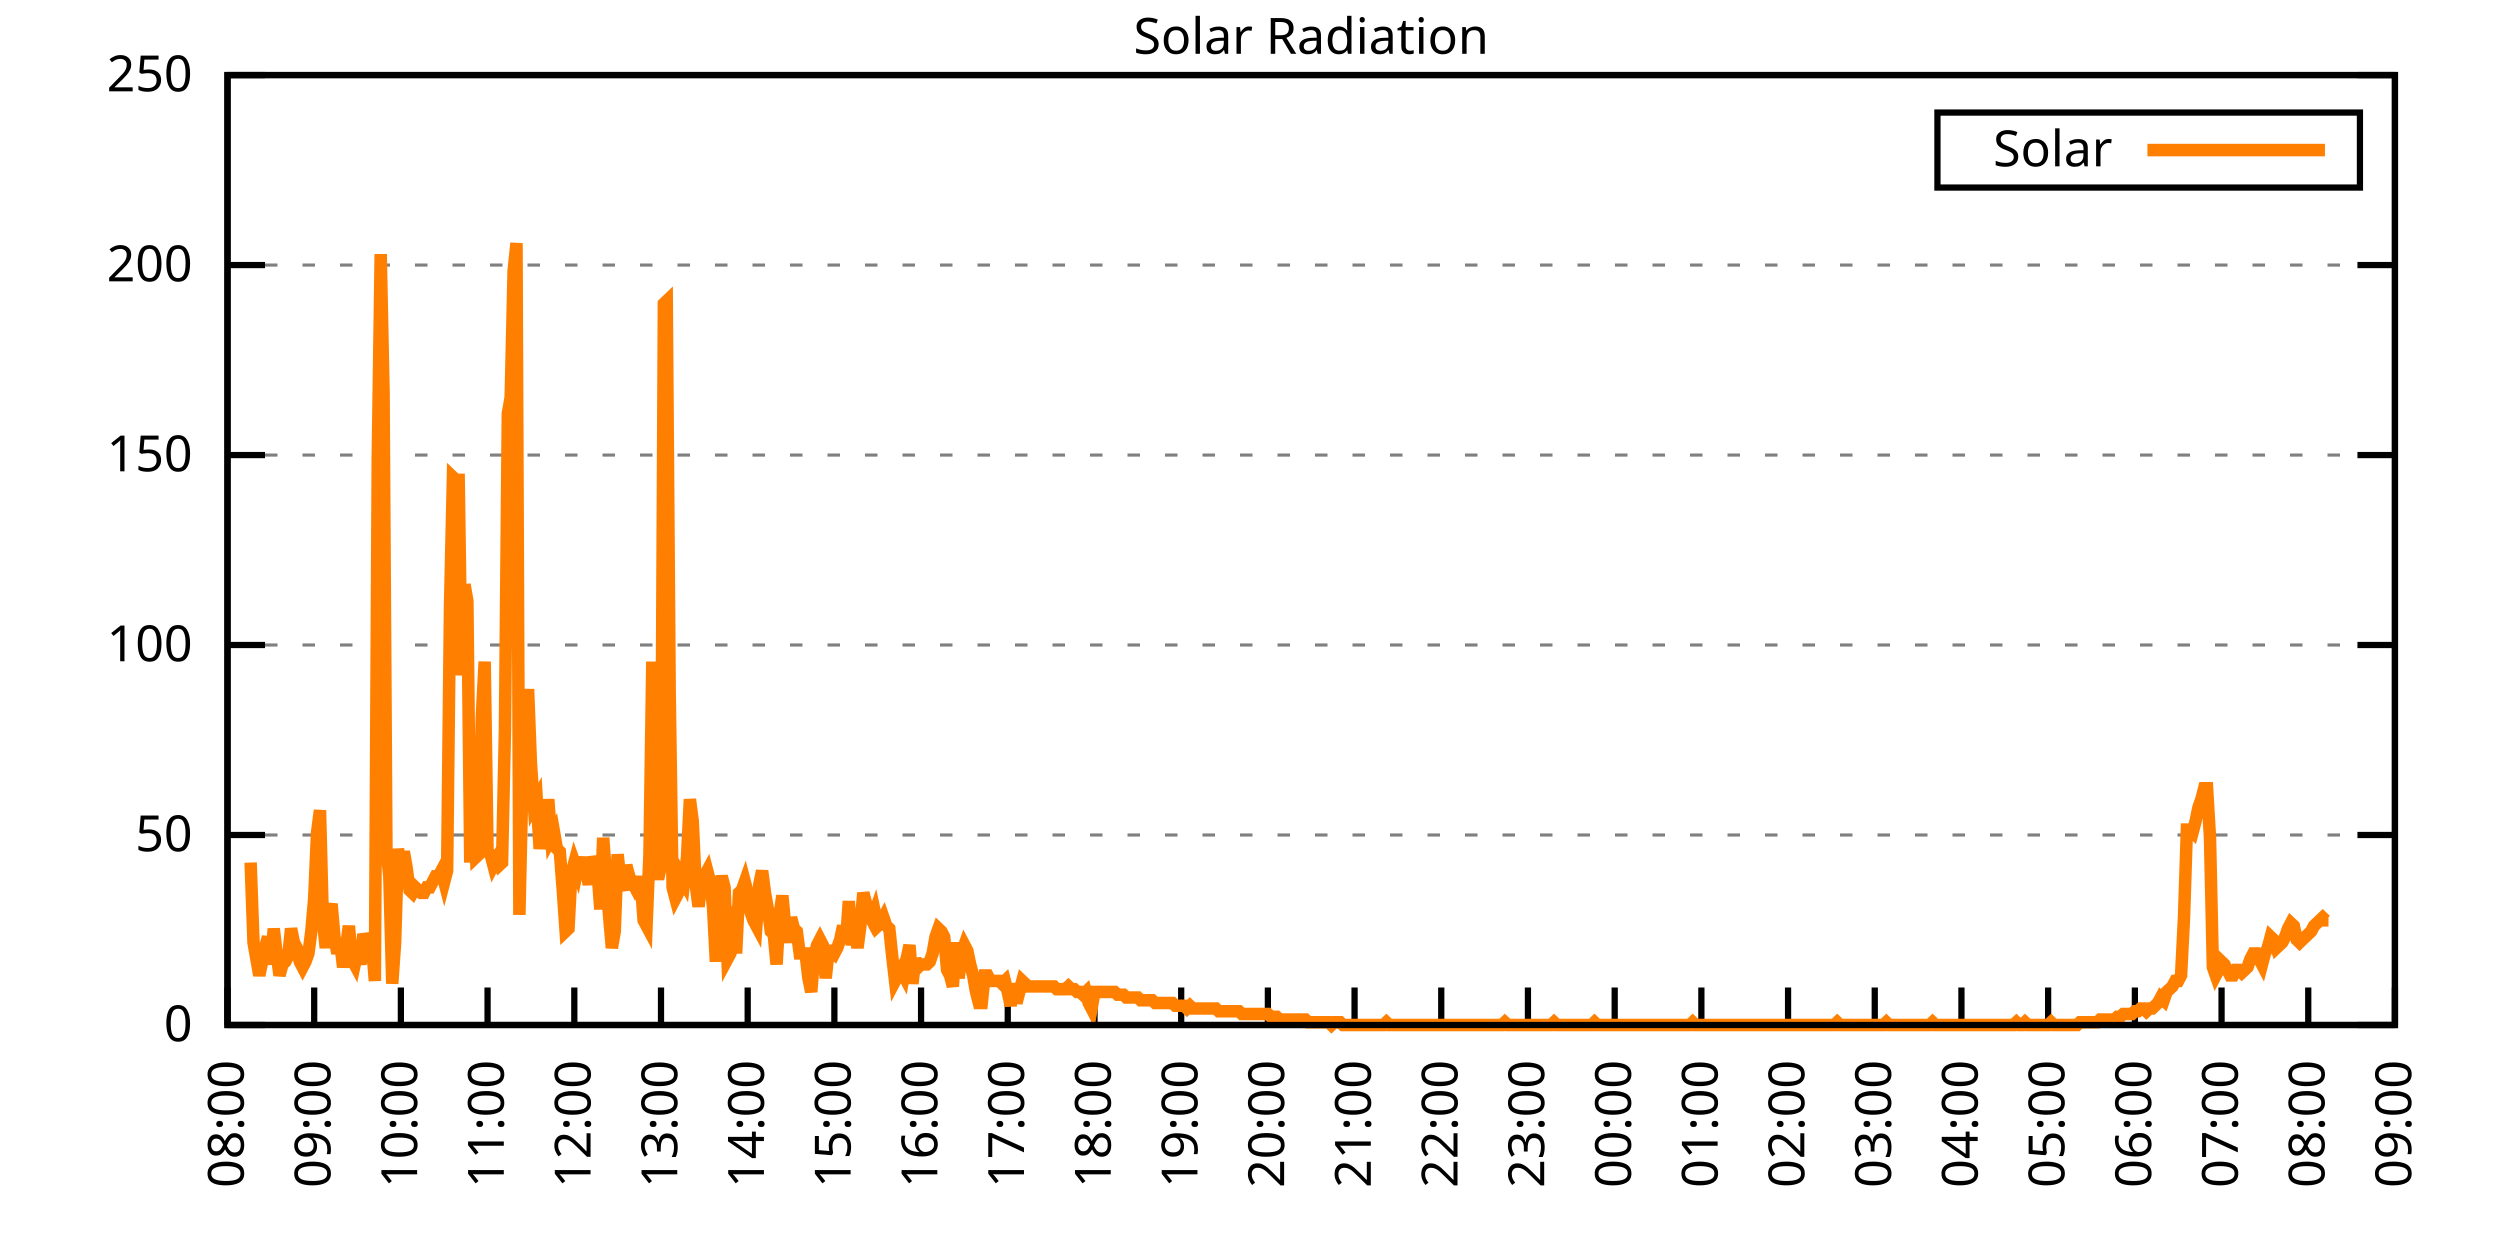
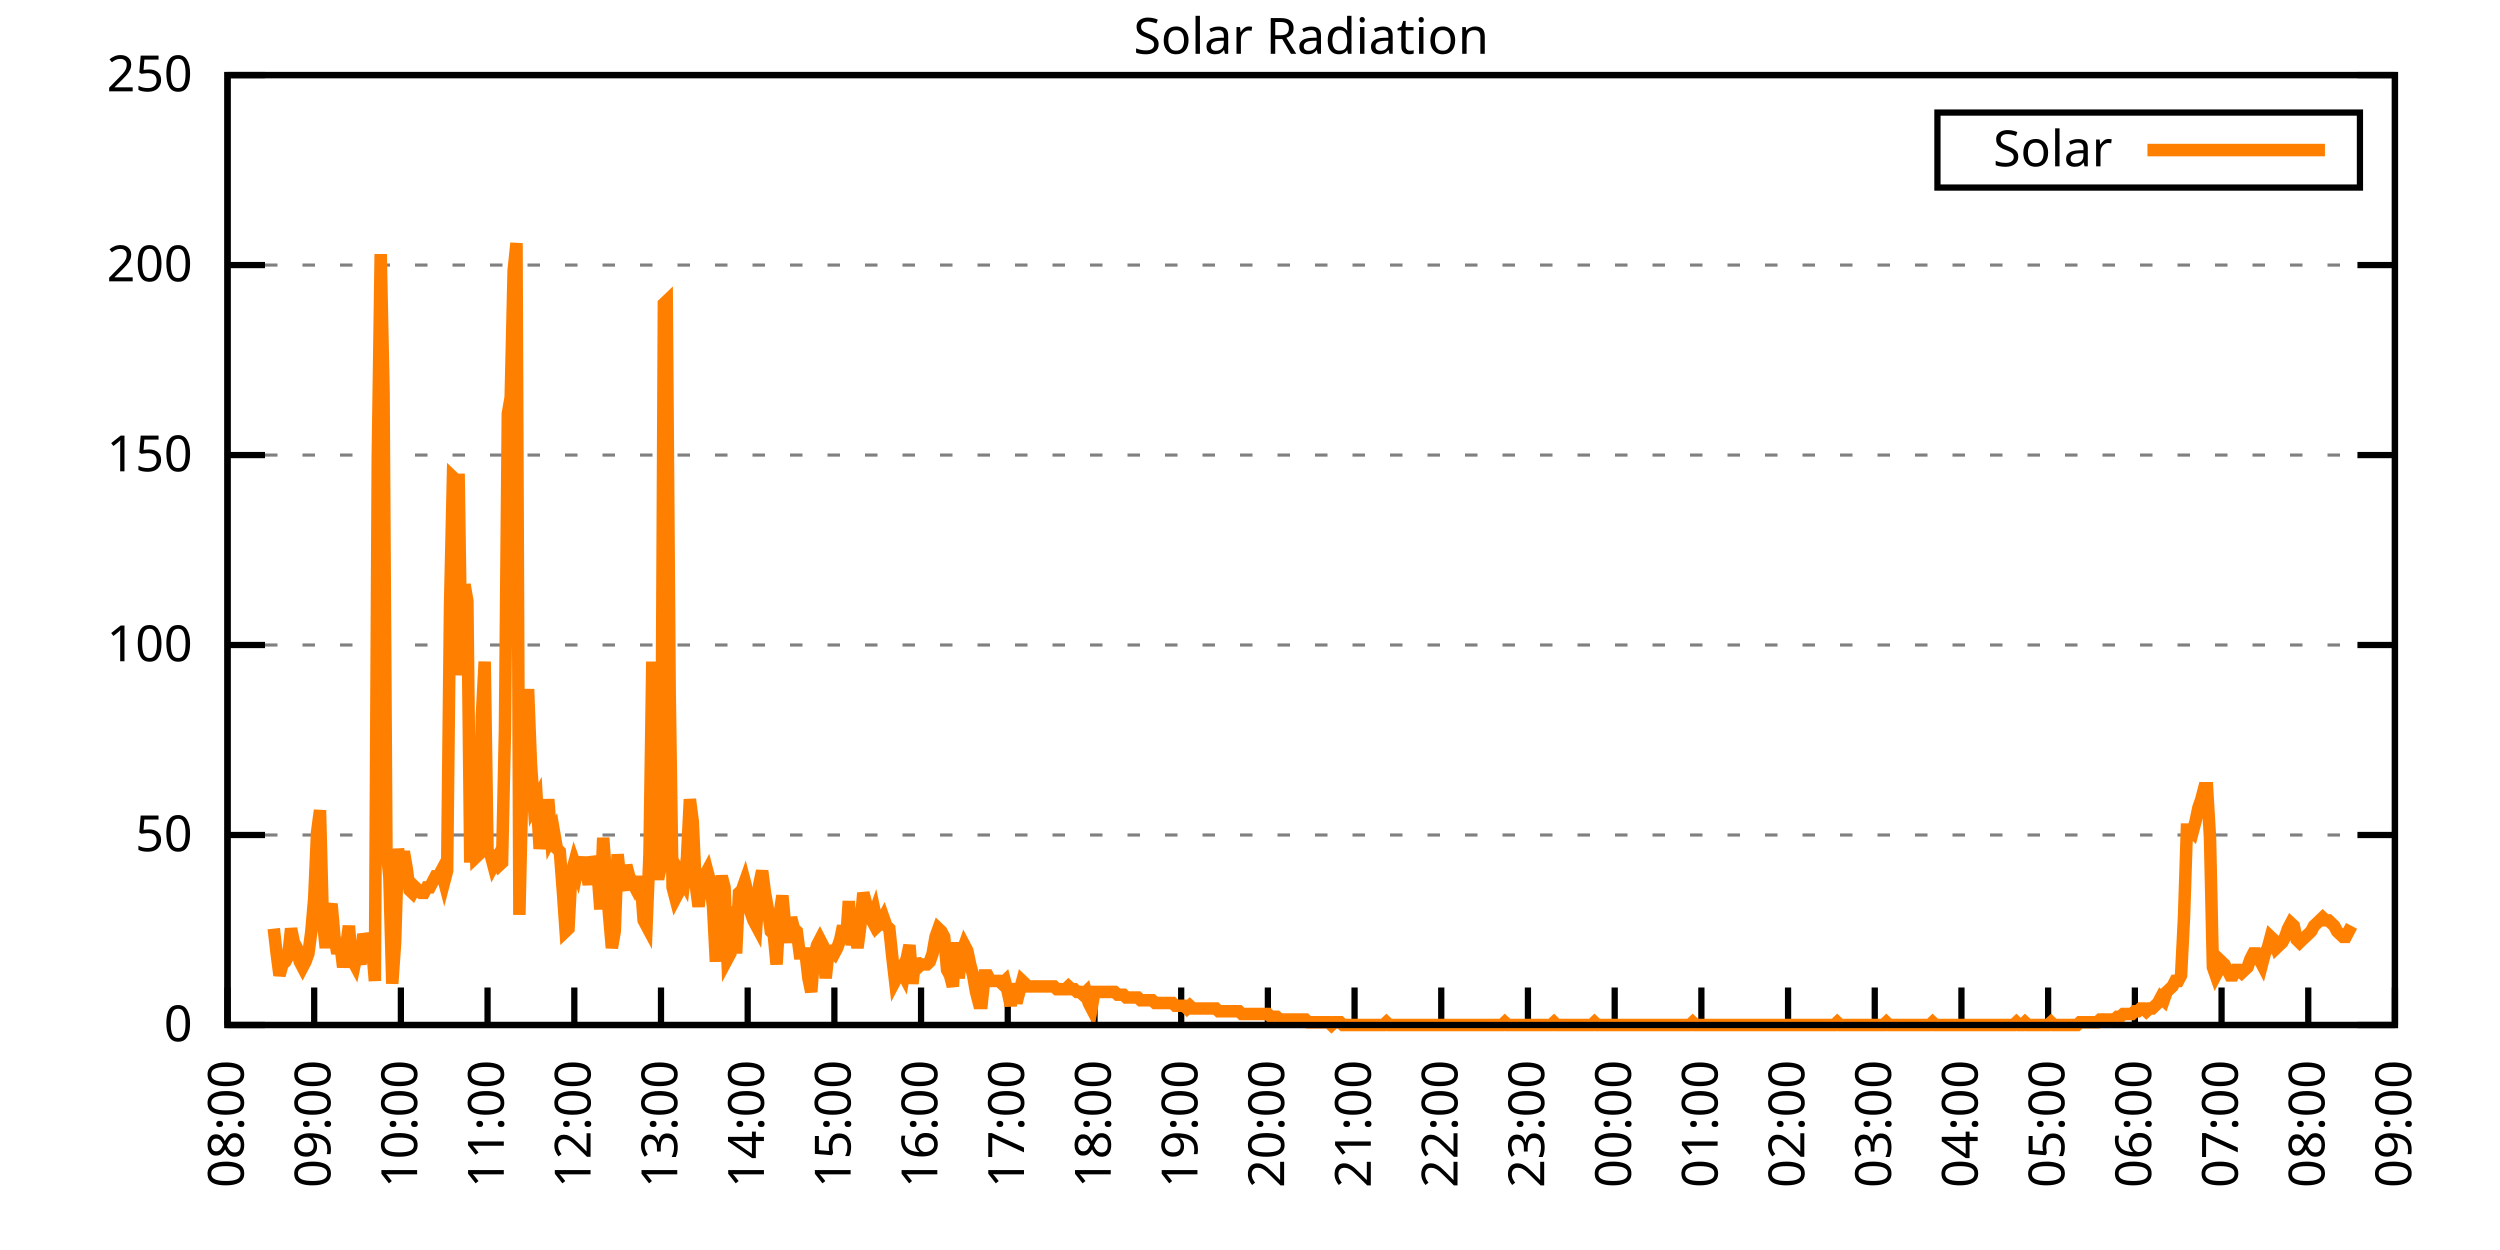
<svg xmlns="http://www.w3.org/2000/svg" xmlns:xlink="http://www.w3.org/1999/xlink" width="400" height="200" viewBox="0 0 400 200">
  <g id="gnuplot_canvas">
    <rect x="0" y="0" width="400" height="200" fill="none" />
    <defs>
      <circle id="gpDot" r="0.5" stroke-width="0.5" stroke="currentColor" />
      <path id="gpPt0" stroke-width="0.333" stroke="currentColor" d="M-1,0 h2 M0,-1 v2" />
      <path id="gpPt1" stroke-width="0.333" stroke="currentColor" d="M-1,-1 L1,1 M1,-1 L-1,1" />
      <path id="gpPt2" stroke-width="0.333" stroke="currentColor" d="M-1,0 L1,0 M0,-1 L0,1 M-1,-1 L1,1 M-1,1 L1,-1" />
      <rect id="gpPt3" stroke-width="0.333" stroke="currentColor" x="-1" y="-1" width="2" height="2" />
      <rect id="gpPt4" stroke-width="0.333" stroke="currentColor" fill="currentColor" x="-1" y="-1" width="2" height="2" />
      <circle id="gpPt5" stroke-width="0.333" stroke="currentColor" cx="0" cy="0" r="1" />
      <use xlink:href="#gpPt5" id="gpPt6" fill="currentColor" stroke="none" />
      <path id="gpPt7" stroke-width="0.333" stroke="currentColor" d="M0,-1.33 L-1.33,0.67 L1.33,0.67 z" />
      <use xlink:href="#gpPt7" id="gpPt8" fill="currentColor" stroke="none" />
      <use xlink:href="#gpPt7" id="gpPt9" stroke="currentColor" transform="rotate(180)" />
      <use xlink:href="#gpPt9" id="gpPt10" fill="currentColor" stroke="none" />
      <use xlink:href="#gpPt3" id="gpPt11" stroke="currentColor" transform="rotate(45)" />
      <use xlink:href="#gpPt11" id="gpPt12" fill="currentColor" stroke="none" />
      <path id="gpPt13" stroke-width="0.333" stroke="currentColor" d="M0,1.330 L1.265,0.411 L0.782,-1.067 L-0.782,-1.076 L-1.265,0.411 z" />
      <use xlink:href="#gpPt13" id="gpPt14" fill="currentColor" stroke="none" />
      <filter id="textbox" filterUnits="objectBoundingBox" x="0" y="0" height="1" width="1">
        <feFlood flood-color="white" flood-opacity="1" result="bgnd" />
        <feComposite in="SourceGraphic" in2="bgnd" operator="atop" />
      </filter>
      <filter id="greybox" filterUnits="objectBoundingBox" x="0" y="0" height="1" width="1">
        <feFlood flood-color="lightgrey" flood-opacity="1" result="grey" />
        <feComposite in="SourceGraphic" in2="grey" operator="atop" />
      </filter>
    </defs>
    <g fill="none" color="white" stroke="currentColor" stroke-width="1.00" stroke-linecap="butt" stroke-linejoin="miter">
</g>
    <g fill="none" color="black" stroke="currentColor" stroke-width="1.00" stroke-linecap="butt" stroke-linejoin="miter">
      <g stroke="none" shape-rendering="crispEdges">
        <polygon fill="rgb(255, 255, 255)" points="36.40,164.00 383.18,164.00 383.18,12.02 36.40,12.02 " />
      </g>
    </g>
    <g fill="none" color="black" stroke="currentColor" stroke-width="1.00" stroke-linecap="butt" stroke-linejoin="miter">
</g>
    <g fill="none" color="black" stroke="black" stroke-width="0.50" stroke-linecap="butt" stroke-linejoin="miter">
</g>
    <g fill="none" color="gray" stroke="currentColor" stroke-width="0.50" stroke-linecap="butt" stroke-linejoin="miter">
      <path stroke="gray" stroke-dasharray="2,4" class="gridline" d="M36.40,164.00 L383.19,164.00  " />
    </g>
    <g fill="none" color="gray" stroke="gray" stroke-width="1.00" stroke-linecap="butt" stroke-linejoin="miter">
</g>
    <g fill="none" color="black" stroke="currentColor" stroke-width="1.00" stroke-linecap="butt" stroke-linejoin="miter">
      <path stroke="black" d="M36.40,164.00 L42.40,164.00 M383.19,164.00 L377.19,164.00  " />
      <g transform="translate(30.80,166.60)" stroke="none" fill="black" font-family="Sans" font-size="8.00" text-anchor="end">
        <text>
          <tspan font-family="Sans"> 0</tspan>
        </text>
      </g>
    </g>
    <g fill="none" color="black" stroke="currentColor" stroke-width="1.00" stroke-linecap="butt" stroke-linejoin="miter">
</g>
    <g fill="none" color="black" stroke="black" stroke-width="0.50" stroke-linecap="butt" stroke-linejoin="miter">
</g>
    <g fill="none" color="gray" stroke="currentColor" stroke-width="0.50" stroke-linecap="butt" stroke-linejoin="miter">
      <path stroke="gray" stroke-dasharray="2,4" class="gridline" d="M36.40,133.60 L383.19,133.60  " />
    </g>
    <g fill="none" color="gray" stroke="gray" stroke-width="1.00" stroke-linecap="butt" stroke-linejoin="miter">
</g>
    <g fill="none" color="black" stroke="currentColor" stroke-width="1.00" stroke-linecap="butt" stroke-linejoin="miter">
      <path stroke="black" d="M36.40,133.60 L42.40,133.60 M383.19,133.60 L377.19,133.60  " />
      <g transform="translate(30.80,136.20)" stroke="none" fill="black" font-family="Sans" font-size="8.00" text-anchor="end">
        <text>
          <tspan font-family="Sans"> 50</tspan>
        </text>
      </g>
    </g>
    <g fill="none" color="black" stroke="currentColor" stroke-width="1.00" stroke-linecap="butt" stroke-linejoin="miter">
</g>
    <g fill="none" color="black" stroke="black" stroke-width="0.50" stroke-linecap="butt" stroke-linejoin="miter">
</g>
    <g fill="none" color="gray" stroke="currentColor" stroke-width="0.50" stroke-linecap="butt" stroke-linejoin="miter">
      <path stroke="gray" stroke-dasharray="2,4" class="gridline" d="M36.40,103.20 L383.19,103.20  " />
    </g>
    <g fill="none" color="gray" stroke="gray" stroke-width="1.00" stroke-linecap="butt" stroke-linejoin="miter">
</g>
    <g fill="none" color="black" stroke="currentColor" stroke-width="1.00" stroke-linecap="butt" stroke-linejoin="miter">
      <path stroke="black" d="M36.40,103.20 L42.40,103.20 M383.19,103.20 L377.19,103.20  " />
      <g transform="translate(30.80,105.80)" stroke="none" fill="black" font-family="Sans" font-size="8.00" text-anchor="end">
        <text>
          <tspan font-family="Sans"> 100</tspan>
        </text>
      </g>
    </g>
    <g fill="none" color="black" stroke="currentColor" stroke-width="1.00" stroke-linecap="butt" stroke-linejoin="miter">
</g>
    <g fill="none" color="black" stroke="black" stroke-width="0.50" stroke-linecap="butt" stroke-linejoin="miter">
</g>
    <g fill="none" color="gray" stroke="currentColor" stroke-width="0.50" stroke-linecap="butt" stroke-linejoin="miter">
      <path stroke="gray" stroke-dasharray="2,4" class="gridline" d="M36.40,72.81 L383.19,72.81  " />
    </g>
    <g fill="none" color="gray" stroke="gray" stroke-width="1.00" stroke-linecap="butt" stroke-linejoin="miter">
</g>
    <g fill="none" color="black" stroke="currentColor" stroke-width="1.00" stroke-linecap="butt" stroke-linejoin="miter">
      <path stroke="black" d="M36.40,72.81 L42.40,72.81 M383.19,72.81 L377.19,72.81  " />
      <g transform="translate(30.80,75.41)" stroke="none" fill="black" font-family="Sans" font-size="8.00" text-anchor="end">
        <text>
          <tspan font-family="Sans"> 150</tspan>
        </text>
      </g>
    </g>
    <g fill="none" color="black" stroke="currentColor" stroke-width="1.00" stroke-linecap="butt" stroke-linejoin="miter">
</g>
    <g fill="none" color="black" stroke="black" stroke-width="0.50" stroke-linecap="butt" stroke-linejoin="miter">
</g>
    <g fill="none" color="gray" stroke="currentColor" stroke-width="0.50" stroke-linecap="butt" stroke-linejoin="miter">
      <path stroke="gray" stroke-dasharray="2,4" class="gridline" d="M36.40,42.41 L383.19,42.41  " />
    </g>
    <g fill="none" color="gray" stroke="gray" stroke-width="1.00" stroke-linecap="butt" stroke-linejoin="miter">
</g>
    <g fill="none" color="black" stroke="currentColor" stroke-width="1.00" stroke-linecap="butt" stroke-linejoin="miter">
      <path stroke="black" d="M36.40,42.41 L42.40,42.41 M383.19,42.41 L377.19,42.41  " />
      <g transform="translate(30.80,45.01)" stroke="none" fill="black" font-family="Sans" font-size="8.00" text-anchor="end">
        <text>
          <tspan font-family="Sans"> 200</tspan>
        </text>
      </g>
    </g>
    <g fill="none" color="black" stroke="currentColor" stroke-width="1.00" stroke-linecap="butt" stroke-linejoin="miter">
</g>
    <g fill="none" color="black" stroke="black" stroke-width="0.50" stroke-linecap="butt" stroke-linejoin="miter">
</g>
    <g fill="none" color="gray" stroke="currentColor" stroke-width="0.50" stroke-linecap="butt" stroke-linejoin="miter">
      <path stroke="gray" stroke-dasharray="2,4" class="gridline" d="M36.40,12.01 L383.19,12.01  " />
    </g>
    <g fill="none" color="gray" stroke="gray" stroke-width="1.00" stroke-linecap="butt" stroke-linejoin="miter">
</g>
    <g fill="none" color="black" stroke="currentColor" stroke-width="1.00" stroke-linecap="butt" stroke-linejoin="miter">
      <path stroke="black" d="M36.40,12.01 L42.40,12.01 M383.19,12.01 L377.19,12.01  " />
      <g transform="translate(30.80,14.61)" stroke="none" fill="black" font-family="Sans" font-size="8.00" text-anchor="end">
        <text>
          <tspan font-family="Sans"> 250</tspan>
        </text>
      </g>
    </g>
    <g fill="none" color="black" stroke="currentColor" stroke-width="1.00" stroke-linecap="butt" stroke-linejoin="miter">
      <path stroke="black" d="M36.40,164.00 L36.40,158.00  " />
      <g transform="translate(39.00,169.60) rotate(270.00)" stroke="none" fill="black" font-family="Sans" font-size="8.00" text-anchor="end">
        <text>
          <tspan font-family="Sans">08:00</tspan>
        </text>
      </g>
    </g>
    <g fill="none" color="black" stroke="currentColor" stroke-width="1.00" stroke-linecap="butt" stroke-linejoin="miter">
      <path stroke="black" d="M50.27,164.00 L50.27,158.00  " />
      <g transform="translate(52.87,169.60) rotate(270.00)" stroke="none" fill="black" font-family="Sans" font-size="8.00" text-anchor="end">
        <text>
          <tspan font-family="Sans">09:00</tspan>
        </text>
      </g>
    </g>
    <g fill="none" color="black" stroke="currentColor" stroke-width="1.00" stroke-linecap="butt" stroke-linejoin="miter">
      <path stroke="black" d="M64.14,164.00 L64.14,158.00  " />
      <g transform="translate(66.74,169.60) rotate(270.00)" stroke="none" fill="black" font-family="Sans" font-size="8.00" text-anchor="end">
        <text>
          <tspan font-family="Sans">10:00</tspan>
        </text>
      </g>
    </g>
    <g fill="none" color="black" stroke="currentColor" stroke-width="1.00" stroke-linecap="butt" stroke-linejoin="miter">
      <path stroke="black" d="M78.01,164.00 L78.01,158.00  " />
      <g transform="translate(80.61,169.60) rotate(270.00)" stroke="none" fill="black" font-family="Sans" font-size="8.00" text-anchor="end">
        <text>
          <tspan font-family="Sans">11:00</tspan>
        </text>
      </g>
    </g>
    <g fill="none" color="black" stroke="currentColor" stroke-width="1.00" stroke-linecap="butt" stroke-linejoin="miter">
      <path stroke="black" d="M91.89,164.00 L91.89,158.00  " />
      <g transform="translate(94.49,169.60) rotate(270.00)" stroke="none" fill="black" font-family="Sans" font-size="8.00" text-anchor="end">
        <text>
          <tspan font-family="Sans">12:00</tspan>
        </text>
      </g>
    </g>
    <g fill="none" color="black" stroke="currentColor" stroke-width="1.00" stroke-linecap="butt" stroke-linejoin="miter">
      <path stroke="black" d="M105.76,164.00 L105.76,158.00  " />
      <g transform="translate(108.36,169.60) rotate(270.00)" stroke="none" fill="black" font-family="Sans" font-size="8.00" text-anchor="end">
        <text>
          <tspan font-family="Sans">13:00</tspan>
        </text>
      </g>
    </g>
    <g fill="none" color="black" stroke="currentColor" stroke-width="1.00" stroke-linecap="butt" stroke-linejoin="miter">
      <path stroke="black" d="M119.63,164.00 L119.63,158.00  " />
      <g transform="translate(122.23,169.60) rotate(270.00)" stroke="none" fill="black" font-family="Sans" font-size="8.00" text-anchor="end">
        <text>
          <tspan font-family="Sans">14:00</tspan>
        </text>
      </g>
    </g>
    <g fill="none" color="black" stroke="currentColor" stroke-width="1.00" stroke-linecap="butt" stroke-linejoin="miter">
      <path stroke="black" d="M133.50,164.00 L133.50,158.00  " />
      <g transform="translate(136.10,169.60) rotate(270.00)" stroke="none" fill="black" font-family="Sans" font-size="8.00" text-anchor="end">
        <text>
          <tspan font-family="Sans">15:00</tspan>
        </text>
      </g>
    </g>
    <g fill="none" color="black" stroke="currentColor" stroke-width="1.00" stroke-linecap="butt" stroke-linejoin="miter">
      <path stroke="black" d="M147.37,164.00 L147.37,158.00  " />
      <g transform="translate(149.97,169.60) rotate(270.00)" stroke="none" fill="black" font-family="Sans" font-size="8.00" text-anchor="end">
        <text>
          <tspan font-family="Sans">16:00</tspan>
        </text>
      </g>
    </g>
    <g fill="none" color="black" stroke="currentColor" stroke-width="1.00" stroke-linecap="butt" stroke-linejoin="miter">
      <path stroke="black" d="M161.24,164.00 L161.24,158.00  " />
      <g transform="translate(163.84,169.60) rotate(270.00)" stroke="none" fill="black" font-family="Sans" font-size="8.00" text-anchor="end">
        <text>
          <tspan font-family="Sans">17:00</tspan>
        </text>
      </g>
    </g>
    <g fill="none" color="black" stroke="currentColor" stroke-width="1.00" stroke-linecap="butt" stroke-linejoin="miter">
      <path stroke="black" d="M175.12,164.00 L175.12,158.00  " />
      <g transform="translate(177.72,169.60) rotate(270.00)" stroke="none" fill="black" font-family="Sans" font-size="8.00" text-anchor="end">
        <text>
          <tspan font-family="Sans">18:00</tspan>
        </text>
      </g>
    </g>
    <g fill="none" color="black" stroke="currentColor" stroke-width="1.00" stroke-linecap="butt" stroke-linejoin="miter">
      <path stroke="black" d="M188.99,164.00 L188.99,158.00  " />
      <g transform="translate(191.59,169.60) rotate(270.00)" stroke="none" fill="black" font-family="Sans" font-size="8.00" text-anchor="end">
        <text>
          <tspan font-family="Sans">19:00</tspan>
        </text>
      </g>
    </g>
    <g fill="none" color="black" stroke="currentColor" stroke-width="1.00" stroke-linecap="butt" stroke-linejoin="miter">
      <path stroke="black" d="M202.86,164.00 L202.86,158.00  " />
      <g transform="translate(205.46,169.60) rotate(270.00)" stroke="none" fill="black" font-family="Sans" font-size="8.00" text-anchor="end">
        <text>
          <tspan font-family="Sans">20:00</tspan>
        </text>
      </g>
    </g>
    <g fill="none" color="black" stroke="currentColor" stroke-width="1.00" stroke-linecap="butt" stroke-linejoin="miter">
      <path stroke="black" d="M216.73,164.00 L216.73,158.00  " />
      <g transform="translate(219.33,169.60) rotate(270.00)" stroke="none" fill="black" font-family="Sans" font-size="8.00" text-anchor="end">
        <text>
          <tspan font-family="Sans">21:00</tspan>
        </text>
      </g>
    </g>
    <g fill="none" color="black" stroke="currentColor" stroke-width="1.00" stroke-linecap="butt" stroke-linejoin="miter">
      <path stroke="black" d="M230.60,164.00 L230.60,158.00  " />
      <g transform="translate(233.20,169.60) rotate(270.00)" stroke="none" fill="black" font-family="Sans" font-size="8.00" text-anchor="end">
        <text>
          <tspan font-family="Sans">22:00</tspan>
        </text>
      </g>
    </g>
    <g fill="none" color="black" stroke="currentColor" stroke-width="1.00" stroke-linecap="butt" stroke-linejoin="miter">
      <path stroke="black" d="M244.47,164.00 L244.47,158.00  " />
      <g transform="translate(247.07,169.60) rotate(270.00)" stroke="none" fill="black" font-family="Sans" font-size="8.00" text-anchor="end">
        <text>
          <tspan font-family="Sans">23:00</tspan>
        </text>
      </g>
    </g>
    <g fill="none" color="black" stroke="currentColor" stroke-width="1.00" stroke-linecap="butt" stroke-linejoin="miter">
      <path stroke="black" d="M258.35,164.00 L258.35,158.00  " />
      <g transform="translate(260.95,169.60) rotate(270.00)" stroke="none" fill="black" font-family="Sans" font-size="8.00" text-anchor="end">
        <text>
          <tspan font-family="Sans">00:00</tspan>
        </text>
      </g>
    </g>
    <g fill="none" color="black" stroke="currentColor" stroke-width="1.00" stroke-linecap="butt" stroke-linejoin="miter">
      <path stroke="black" d="M272.22,164.00 L272.22,158.00  " />
      <g transform="translate(274.82,169.60) rotate(270.00)" stroke="none" fill="black" font-family="Sans" font-size="8.00" text-anchor="end">
        <text>
          <tspan font-family="Sans">01:00</tspan>
        </text>
      </g>
    </g>
    <g fill="none" color="black" stroke="currentColor" stroke-width="1.00" stroke-linecap="butt" stroke-linejoin="miter">
      <path stroke="black" d="M286.09,164.00 L286.09,158.00  " />
      <g transform="translate(288.69,169.60) rotate(270.00)" stroke="none" fill="black" font-family="Sans" font-size="8.00" text-anchor="end">
        <text>
          <tspan font-family="Sans">02:00</tspan>
        </text>
      </g>
    </g>
    <g fill="none" color="black" stroke="currentColor" stroke-width="1.00" stroke-linecap="butt" stroke-linejoin="miter">
      <path stroke="black" d="M299.96,164.00 L299.96,158.00  " />
      <g transform="translate(302.56,169.60) rotate(270.00)" stroke="none" fill="black" font-family="Sans" font-size="8.00" text-anchor="end">
        <text>
          <tspan font-family="Sans">03:00</tspan>
        </text>
      </g>
    </g>
    <g fill="none" color="black" stroke="currentColor" stroke-width="1.00" stroke-linecap="butt" stroke-linejoin="miter">
      <path stroke="black" d="M313.83,164.00 L313.83,158.00  " />
      <g transform="translate(316.43,169.60) rotate(270.00)" stroke="none" fill="black" font-family="Sans" font-size="8.00" text-anchor="end">
        <text>
          <tspan font-family="Sans">04:00</tspan>
        </text>
      </g>
    </g>
    <g fill="none" color="black" stroke="currentColor" stroke-width="1.00" stroke-linecap="butt" stroke-linejoin="miter">
      <path stroke="black" d="M327.70,164.00 L327.70,158.00  " />
      <g transform="translate(330.30,169.60) rotate(270.00)" stroke="none" fill="black" font-family="Sans" font-size="8.00" text-anchor="end">
        <text>
          <tspan font-family="Sans">05:00</tspan>
        </text>
      </g>
    </g>
    <g fill="none" color="black" stroke="currentColor" stroke-width="1.00" stroke-linecap="butt" stroke-linejoin="miter">
      <path stroke="black" d="M341.58,164.00 L341.58,158.00  " />
      <g transform="translate(344.18,169.60) rotate(270.00)" stroke="none" fill="black" font-family="Sans" font-size="8.00" text-anchor="end">
        <text>
          <tspan font-family="Sans">06:00</tspan>
        </text>
      </g>
    </g>
    <g fill="none" color="black" stroke="currentColor" stroke-width="1.00" stroke-linecap="butt" stroke-linejoin="miter">
      <path stroke="black" d="M355.45,164.00 L355.45,158.00  " />
      <g transform="translate(358.05,169.60) rotate(270.00)" stroke="none" fill="black" font-family="Sans" font-size="8.00" text-anchor="end">
        <text>
          <tspan font-family="Sans">07:00</tspan>
        </text>
      </g>
    </g>
    <g fill="none" color="black" stroke="currentColor" stroke-width="1.00" stroke-linecap="butt" stroke-linejoin="miter">
      <path stroke="black" d="M369.32,164.00 L369.32,158.00  " />
      <g transform="translate(371.92,169.60) rotate(270.00)" stroke="none" fill="black" font-family="Sans" font-size="8.00" text-anchor="end">
        <text>
          <tspan font-family="Sans">08:00</tspan>
        </text>
      </g>
    </g>
    <g fill="none" color="black" stroke="currentColor" stroke-width="1.00" stroke-linecap="butt" stroke-linejoin="miter">
      <path stroke="black" d="M383.19,164.00 L383.19,158.00  " />
      <g transform="translate(385.79,169.60) rotate(270.00)" stroke="none" fill="black" font-family="Sans" font-size="8.00" text-anchor="end">
        <text>
          <tspan font-family="Sans">09:00</tspan>
        </text>
      </g>
    </g>
    <g fill="none" color="black" stroke="currentColor" stroke-width="1.00" stroke-linecap="butt" stroke-linejoin="miter">
</g>
    <g fill="none" color="black" stroke="currentColor" stroke-width="1.00" stroke-linecap="butt" stroke-linejoin="miter">
      <path stroke="black" d="M36.40,12.01 L36.40,164.00 L383.19,164.00 L383.19,12.01 L36.40,12.01 Z  " />
    </g>
    <g fill="none" color="black" stroke="currentColor" stroke-width="1.00" stroke-linecap="butt" stroke-linejoin="miter">
</g>
    <g fill="none" color="black" stroke="currentColor" stroke-width="1.00" stroke-linecap="butt" stroke-linejoin="miter">
      <path stroke="black" d="M309.99,30.01 L309.99,18.01 L377.59,18.01 L377.59,30.01 L309.99,30.01 Z  " />
    </g>
    <g id="Solar_Radiation_plot_1">
      <g fill="none" color="white" stroke="black" stroke-width="2.00" stroke-linecap="butt" stroke-linejoin="miter">
</g>
      <g fill="none" color="black" stroke="currentColor" stroke-width="2.00" stroke-linecap="butt" stroke-linejoin="miter">
        <g transform="translate(337.99,26.61)" stroke="none" fill="black" font-family="Sans" font-size="8.00" text-anchor="end">
          <text>
            <tspan font-family="Sans">Solar</tspan>
          </text>
        </g>
      </g>
      <g fill="none" color="black" stroke="currentColor" stroke-width="2.00" stroke-linecap="butt" stroke-linejoin="miter">
-         <path stroke="rgb(255, 127,   0)" d="M343.59,24.01 L371.99,24.01 M40.10,138.01 L40.56,150.79 L41.02,153.43 L41.49,156.07 L41.95,153.87 L42.41,151.67   L42.87,149.90 L43.34,154.31 L43.80,148.58 L44.26,152.55 L44.72,156.07 L45.19,154.31 L45.65,153.87 L46.11,152.99   L46.57,148.58 L47.03,150.79 L47.50,151.67 L47.96,153.87 L48.42,154.75 L48.88,153.87 L49.35,152.55 L49.81,149.02   L50.27,143.74 L50.73,133.17 L51.20,129.64 L51.66,147.26 L52.12,151.67 L52.58,146.38 L53.05,144.62 L53.51,149.90   L53.97,152.55 L54.43,150.79 L54.90,154.75 L55.36,151.67 L55.82,148.14 L56.28,153.43 L56.75,154.31 L57.21,152.11   L57.67,154.31 L58.13,149.46 L58.59,150.79 L59.06,152.11 L59.52,151.23 L59.98,156.95 L60.44,73.26 L60.91,40.66   L61.37,62.69 L61.83,135.81 L62.29,140.21 L62.76,157.39 L63.22,150.79 L63.68,135.81 L64.14,139.33 L64.61,136.25   L65.07,138.89 L65.53,142.42 L65.99,142.86 L66.46,141.98 L66.92,142.42 L67.38,142.86 L67.84,142.86 L68.30,141.98   L68.77,141.98 L69.23,141.09 L69.69,140.21 L70.15,140.21 L70.62,139.33 L71.08,141.09 L71.54,139.33 L72.00,97.05   L72.47,76.34 L72.93,76.78 L73.39,76.78 L73.85,108.06 L74.32,93.52 L74.78,96.16 L75.24,138.01 L75.70,126.56   L76.17,137.13 L76.63,136.69 L77.09,114.67 L77.55,105.86 L78.01,136.25 L78.48,136.69 L78.94,138.45 L79.40,137.57   L79.86,138.45 L80.33,138.01 L80.79,116.87 L81.25,66.21 L81.71,63.57 L82.18,43.31 L82.64,38.90 L83.10,146.38   L83.56,126.12 L84.03,117.75 L84.49,110.26 L84.95,122.15 L85.41,128.76 L85.88,127.88 L86.34,135.81 L86.80,132.28   L87.26,135.37 L87.72,127.88 L88.19,134.05 L88.65,133.17 L89.11,135.81 L89.57,136.25 L90.04,142.42 L90.50,149.02   L90.96,148.58 L91.42,139.77 L91.89,138.01 L92.35,139.33 L92.81,137.13 L93.27,140.65 L93.74,138.89 L94.20,141.54   L94.66,137.13 L95.12,138.45 L95.59,139.33 L96.05,145.50 L96.51,134.05 L96.97,140.21 L97.44,146.38 L97.90,151.67   L98.36,149.02 L98.82,136.69 L99.28,141.09 L99.75,142.42 L100.21,138.45 L100.67,140.21 L101.13,141.09 L101.60,141.98   L102.06,141.09 L102.52,141.09 L102.98,147.26 L103.45,148.14 L103.91,136.69 L104.37,105.86 L104.83,138.45 L105.30,140.65   L105.76,138.45 L106.22,48.59 L106.68,48.15 L107.15,110.70 L107.61,141.98 L108.07,143.74 L108.53,142.86 L108.99,140.21   L109.46,141.09 L109.92,137.13 L110.38,127.88 L110.84,131.40 L111.31,141.54 L111.77,145.06 L112.23,141.09 L112.69,140.21   L113.16,139.33 L113.62,141.09 L114.08,145.06 L114.54,153.87 L115.01,142.42 L115.47,140.21 L115.93,141.98 L116.39,153.43   L116.86,152.55 L117.32,145.06 L117.78,152.55 L118.24,142.86 L118.70,142.42 L119.17,141.09 L119.63,142.86 L120.09,145.94   L120.55,147.26 L121.02,148.14 L121.48,141.54 L121.94,139.33 L122.40,142.86 L122.87,145.50 L123.33,149.02 L123.79,149.46   L124.25,154.31 L124.72,146.38 L125.18,143.30 L125.64,148.14 L126.10,150.79 L126.57,146.82 L127.03,148.58 L127.49,149.02   L127.95,152.55 L128.41,152.55 L128.88,152.55 L129.34,156.51 L129.80,158.71 L130.26,152.99 L130.73,151.23 L131.19,150.34   L131.65,151.23 L132.11,156.51 L132.58,152.11 L133.04,152.11 L133.50,152.55 L133.96,151.67 L134.43,150.34 L134.89,148.14   L135.35,150.79 L135.81,144.18 L136.28,151.23 L136.74,148.14 L137.20,151.67 L137.66,148.14 L138.13,142.86 L138.59,144.62   L139.05,146.38 L139.51,147.26 L139.97,145.94 L140.44,148.14 L140.90,147.70 L141.36,146.82 L141.82,148.14 L142.29,148.58   L142.75,152.99 L143.21,156.95 L143.67,156.07 L144.14,155.19 L144.60,156.07 L145.06,153.43 L145.52,151.23 L145.99,157.39   L146.45,153.43 L146.91,154.75 L147.37,154.31 L147.84,154.31 L148.30,154.31 L148.76,153.87 L149.22,152.55 L149.68,149.90   L150.15,148.58 L150.61,149.02 L151.07,149.90 L151.53,155.19 L152.00,156.07 L152.46,157.83 L152.92,150.79 L153.38,156.51   L153.85,152.55 L154.31,151.23 L154.77,152.11 L155.23,154.31 L155.70,156.07 L156.16,158.71 L156.62,160.48 L157.08,160.48   L157.55,156.07 L158.01,156.07 L158.47,156.95 L158.93,156.95 L159.39,156.95 L159.86,156.95 L160.32,157.39 L160.78,156.95   L161.24,158.71 L161.71,160.92 L162.17,157.39 L162.63,160.48 L163.09,158.71 L163.56,156.95 L164.02,157.39 L164.48,157.83   L164.94,157.83 L165.41,157.83 L165.87,157.83 L166.33,157.83 L166.79,157.83 L167.26,157.83 L167.72,157.83 L168.18,157.83   L168.64,157.83 L169.10,158.27 L169.57,158.27 L170.03,158.27 L170.49,158.27 L170.95,157.83 L171.42,158.27 L171.88,158.27   L172.34,158.71 L172.80,158.71 L173.27,159.15 L173.73,158.71 L174.19,160.48 L174.65,161.36 L175.12,158.71 L175.58,158.71   L176.04,158.71 L176.50,158.71 L176.97,158.71 L177.43,158.71 L177.89,158.71 L178.35,158.71 L178.82,159.15 L179.28,159.15   L179.74,159.15 L180.20,159.60 L180.66,159.60 L181.13,159.60 L181.59,159.60 L182.05,159.60 L182.51,160.04 L182.98,160.04   L183.44,160.04 L183.90,160.04 L184.36,160.04 L184.83,160.48 L185.29,160.48 L185.75,160.48 L186.21,160.48 L186.68,160.48   L187.14,160.48 L187.60,160.48 L188.06,160.92 L188.53,160.92 L188.99,160.92 L189.45,160.92 L189.91,161.36 L190.37,160.92   L190.84,161.36 L191.30,161.36 L191.76,161.36 L192.22,161.36 L192.69,161.36 L193.15,161.36 L193.61,161.36 L194.07,161.36   L194.54,161.36 L195.00,161.80 L195.46,161.80 L195.92,161.80 L196.39,161.80 L196.85,161.80 L197.31,161.80 L197.77,161.80   L198.24,161.80 L198.70,162.24 L199.16,162.24 L199.62,162.24 L200.08,162.24 L200.55,162.24 L201.01,162.24 L201.47,162.24   L201.93,162.24 L202.40,162.24 L202.86,162.24 L203.32,162.68 L203.78,162.68 L204.25,162.68 L204.71,163.12 L205.17,163.12   L205.63,163.12 L206.10,163.12 L206.56,163.12 L207.02,163.12 L207.48,163.12 L207.95,163.12 L208.41,163.12 L208.87,163.12   L209.33,163.56 L209.80,163.56 L210.26,163.56 L210.72,163.56 L211.18,163.56 L211.64,163.56 L212.11,163.56 L212.57,163.56   L213.03,164.00 L213.49,163.56 L213.96,163.56 L214.42,163.56 L214.88,164.00 L215.34,164.00 L215.81,164.00 L216.27,164.00   L216.73,164.00 L217.19,164.00 L217.66,164.00 L218.12,164.00 L218.58,164.00 L219.04,164.00 L219.51,164.00 L219.97,164.00   L220.43,164.00 L220.89,164.00 L221.35,164.00 L221.82,163.56 L222.28,164.00 L222.74,164.00 L223.20,164.00 L223.67,164.00   L224.13,164.00 L224.59,164.00 L225.05,164.00 L225.52,164.00 L225.98,164.00 L226.44,164.00 L226.90,164.00 L227.37,164.00   L227.83,164.00 L228.29,164.00 L228.75,164.00 L229.22,164.00 L229.68,164.00 L230.14,164.00 L230.60,164.00 L231.06,164.00   L231.53,164.00 L231.99,164.00 L232.45,164.00 L232.91,164.00 L233.38,164.00 L233.84,164.00 L234.30,164.00 L234.76,164.00   L235.23,164.00 L235.69,164.00 L236.15,164.00 L236.61,164.00 L237.08,164.00 L237.54,164.00 L238.00,164.00 L238.46,164.00   L238.93,164.00 L239.39,164.00 L239.85,164.00 L240.31,164.00 L240.77,163.56 L241.24,164.00 L241.70,164.00 L242.16,164.00   L242.62,164.00 L243.09,164.00 L243.55,164.00 L244.01,164.00 L244.47,164.00 L244.94,164.00 L245.40,164.00 L245.86,164.00   L246.32,164.00 L246.79,164.00 L247.25,164.00 L247.71,164.00 L248.17,164.00 L248.64,163.56 L249.10,164.00 L249.56,164.00   L250.02,164.00 L250.49,164.00 L250.95,164.00 L251.41,164.00 L251.87,164.00 L252.33,164.00 L252.80,164.00 L253.26,164.00   L253.72,164.00 L254.18,164.00 L254.65,164.00 L255.11,163.56 L255.57,164.00 L256.03,164.00 L256.50,164.00 L256.96,164.00   L257.42,164.00 L257.88,164.00 L258.35,164.00 L258.81,164.00 L259.27,164.00 L259.73,164.00 L260.20,164.00 L260.66,164.00   L261.12,164.00 L261.58,164.00 L262.04,164.00 L262.51,164.00 L262.97,164.00 L263.43,164.00 L263.89,164.00 L264.36,164.00   L264.82,164.00 L265.28,164.00 L265.74,164.00 L266.21,164.00 L266.67,164.00 L267.13,164.00 L267.59,164.00 L268.06,164.00   L268.52,164.00 L268.98,164.00 L269.44,164.00 L269.91,164.00 L270.37,164.00 L270.83,163.56 L271.29,164.00 L271.75,164.00   L272.22,164.00 L272.68,164.00 L273.14,164.00 L273.60,164.00 L274.07,164.00 L274.53,164.00 L274.99,164.00 L275.45,164.00   L275.92,164.00 L276.38,164.00 L276.84,164.00 L277.30,164.00 L277.77,164.00 L278.23,164.00 L278.69,164.00 L279.15,164.00   L279.62,164.00 L280.08,164.00 L280.54,164.00 L281.00,164.00 L281.46,164.00 L281.93,164.00 L282.39,164.00 L282.85,164.00   L283.31,164.00 L283.78,164.00 L284.24,164.00 L284.70,164.00 L285.16,164.00 L285.63,164.00 L286.09,164.00 L286.55,164.00   L287.01,164.00 L287.48,164.00 L287.94,164.00 L288.40,164.00 L288.86,164.00 L289.33,164.00 L289.79,164.00 L290.25,164.00   L290.71,164.00 L291.18,164.00 L291.64,164.00 L292.10,164.00 L292.56,164.00 L293.02,164.00 L293.49,164.00 L293.95,163.56   L294.41,164.00 L294.87,164.00 L295.34,164.00 L295.80,164.00 L296.26,164.00 L296.72,164.00 L297.19,164.00 L297.65,164.00   L298.11,164.00 L298.57,164.00 L299.04,164.00 L299.50,164.00 L299.96,164.00 L300.42,164.00 L300.89,164.00 L301.35,164.00   L301.81,163.56 L302.27,164.00 L302.73,164.00 L303.20,164.00 L303.66,164.00 L304.12,164.00 L304.58,164.00 L305.05,164.00   L305.51,164.00 L305.97,164.00 L306.43,164.00 L306.90,164.00 L307.36,164.00 L307.82,164.00 L308.28,164.00 L308.75,164.00   L309.21,163.56 L309.67,164.00 L310.13,164.00 L310.60,164.00 L311.06,164.00 L311.52,164.00 L311.98,164.00 L312.44,164.00   L312.91,164.00 L313.37,164.00 L313.83,164.00 L314.29,164.00 L314.76,164.00 L315.22,164.00 L315.68,164.00 L316.14,164.00   L316.61,164.00 L317.07,164.00 L317.53,164.00 L317.99,164.00 L318.46,164.00 L318.92,164.00 L319.38,164.00 L319.84,164.00   L320.31,164.00 L320.77,164.00 L321.23,164.00 L321.69,164.00 L322.15,164.00 L322.62,163.56 L323.08,164.00 L323.54,164.00   L324.00,163.56 L324.47,164.00 L324.93,164.00 L325.39,164.00 L325.85,164.00 L326.32,164.00 L326.78,164.00 L327.24,164.00   L327.70,164.00 L328.17,163.56 L328.63,164.00 L329.09,164.00 L329.55,164.00 L330.02,164.00 L330.48,164.00 L330.94,164.00   L331.40,164.00 L331.87,164.00 L332.33,164.00 L332.79,163.56 L333.25,163.56 L333.71,163.56 L334.18,163.56 L334.64,163.56   L335.10,163.56 L335.56,163.56 L336.03,163.12 L336.49,163.12 L336.95,163.12 L337.41,163.12 L337.88,163.12 L338.34,163.12   L338.80,162.68 L339.26,162.68 L339.73,162.24 L340.19,162.24 L340.65,162.24 L341.11,162.24 L341.58,161.80 L342.04,161.80   L342.50,161.36 L342.96,161.36 L343.42,161.80 L343.89,161.36 L344.35,161.36 L344.81,160.92 L345.27,160.48 L345.74,159.60   L346.20,160.04 L346.66,158.71 L347.12,158.27 L347.59,157.83 L348.05,156.95 L348.51,156.95 L348.97,156.07 L349.44,146.82   L349.90,132.73 L350.36,132.73 L350.82,133.17 L351.29,131.40 L351.75,129.20 L352.21,127.88 L352.67,126.12 L353.13,126.12   L353.60,134.05 L354.06,154.75 L354.52,156.07 L354.98,155.19 L355.45,153.87 L355.91,154.31 L356.37,155.19 L356.83,156.07   L357.30,156.07 L357.76,155.19 L358.22,155.19 L358.68,155.63 L359.15,155.19 L359.61,154.75 L360.07,153.43 L360.53,152.55   L361.00,152.55 L361.46,153.43 L361.92,154.31 L362.38,152.55 L362.84,151.67 L363.31,149.90 L363.77,150.34 L364.23,151.67   L364.69,151.23 L365.16,150.79 L365.62,149.90 L366.08,148.58 L366.54,147.70 L367.01,148.14 L367.47,150.34 L367.93,150.79   L368.39,150.34 L368.86,149.90 L369.32,149.46 L369.78,149.02 L370.24,148.14 L370.71,147.70 L371.17,147.26 L371.63,146.82   L372.09,147.26 L372.56,147.26  " />
+         <path stroke="rgb(255, 127,   0)" d="M343.59,24.01 L371.99,24.01 M43.80,148.58 L44.26,152.55 L44.72,156.07 L45.19,154.31 L45.65,153.87 L46.11,152.99   L46.57,148.58 L47.03,150.79 L47.50,151.67 L47.96,153.87 L48.42,154.75 L48.88,153.87 L49.35,152.55 L49.81,149.02   L50.27,143.74 L50.73,133.17 L51.20,129.64 L51.66,147.26 L52.12,151.67 L52.58,146.38 L53.05,144.62 L53.51,149.90   L53.97,152.55 L54.43,150.79 L54.90,154.75 L55.36,151.67 L55.82,148.14 L56.28,153.43 L56.75,154.31 L57.21,152.11   L57.67,154.31 L58.13,149.46 L58.59,150.79 L59.06,152.11 L59.52,151.23 L59.98,156.95 L60.44,73.26 L60.91,40.66   L61.37,62.69 L61.83,135.81 L62.29,140.21 L62.76,157.39 L63.22,150.79 L63.68,135.81 L64.14,139.33 L64.61,136.25   L65.07,138.89 L65.53,142.42 L65.99,142.86 L66.46,141.98 L66.92,142.42 L67.38,142.86 L67.84,142.86 L68.30,141.98   L68.77,141.98 L69.23,141.09 L69.69,140.21 L70.15,140.21 L70.62,139.33 L71.08,141.09 L71.54,139.33 L72.00,97.05   L72.47,76.34 L72.93,76.78 L73.39,76.78 L73.85,108.06 L74.32,93.52 L74.78,96.16 L75.24,138.01 L75.70,126.56   L76.17,137.13 L76.63,136.69 L77.09,114.67 L77.55,105.86 L78.01,136.25 L78.48,136.69 L78.94,138.45 L79.40,137.57   L79.86,138.45 L80.33,138.01 L80.79,116.87 L81.25,66.21 L81.71,63.57 L82.18,43.31 L82.64,38.90 L83.10,146.38   L83.56,126.12 L84.03,117.75 L84.49,110.26 L84.95,122.15 L85.41,128.76 L85.88,127.88 L86.34,135.81 L86.80,132.28   L87.26,135.37 L87.72,127.88 L88.19,134.05 L88.65,133.17 L89.11,135.81 L89.57,136.25 L90.04,142.42 L90.50,149.02   L90.96,148.58 L91.42,139.77 L91.89,138.01 L92.35,139.33 L92.81,137.13 L93.27,140.65 L93.74,138.89 L94.20,141.54   L94.66,137.13 L95.12,138.45 L95.59,139.33 L96.05,145.50 L96.51,134.05 L96.97,140.21 L97.44,146.38 L97.90,151.67   L98.36,149.02 L98.82,136.69 L99.28,141.09 L99.75,142.42 L100.21,138.45 L100.67,140.21 L101.13,141.09 L101.60,141.98   L102.06,141.09 L102.52,141.09 L102.98,147.26 L103.45,148.14 L103.91,136.69 L104.37,105.86 L104.83,138.45 L105.30,140.65   L105.76,138.45 L106.22,48.59 L106.68,48.15 L107.15,110.70 L107.61,141.98 L108.07,143.74 L108.53,142.86 L108.99,140.21   L109.46,141.09 L109.92,137.13 L110.38,127.88 L110.84,131.40 L111.31,141.54 L111.77,145.06 L112.23,141.09 L112.69,140.21   L113.16,139.33 L113.62,141.09 L114.08,145.06 L114.54,153.87 L115.01,142.42 L115.47,140.21 L115.93,141.98 L116.39,153.43   L116.86,152.55 L117.32,145.06 L117.78,152.55 L118.24,142.86 L118.70,142.42 L119.17,141.09 L119.63,142.86 L120.09,145.94   L120.55,147.26 L121.02,148.14 L121.48,141.54 L121.94,139.33 L122.40,142.86 L122.87,145.50 L123.33,149.02 L123.79,149.46   L124.25,154.31 L124.72,146.38 L125.18,143.30 L125.64,148.14 L126.10,150.79 L126.57,146.82 L127.03,148.58 L127.49,149.02   L127.95,152.55 L128.41,152.55 L128.88,152.55 L129.34,156.51 L129.80,158.71 L130.26,152.99 L130.73,151.23 L131.19,150.34   L131.65,151.23 L132.11,156.51 L132.58,152.11 L133.04,152.11 L133.50,152.55 L133.96,151.67 L134.43,150.34 L134.89,148.14   L135.35,150.79 L135.81,144.18 L136.28,151.23 L136.74,148.14 L137.20,151.67 L137.66,148.14 L138.13,142.86 L138.59,144.62   L139.05,146.38 L139.51,147.26 L139.97,145.94 L140.44,148.14 L140.90,147.70 L141.36,146.82 L141.82,148.14 L142.29,148.58   L142.75,152.99 L143.21,156.95 L143.67,156.07 L144.14,155.19 L144.60,156.07 L145.06,153.43 L145.52,151.23 L145.99,157.39   L146.45,153.43 L146.91,154.75 L147.37,154.31 L147.84,154.31 L148.30,154.31 L148.76,153.87 L149.22,152.55 L149.68,149.90   L150.15,148.58 L150.61,149.02 L151.07,149.90 L151.53,155.19 L152.00,156.07 L152.46,157.83 L152.92,150.79 L153.38,156.51   L153.85,152.55 L154.31,151.23 L154.77,152.11 L155.23,154.31 L155.70,156.07 L156.16,158.71 L156.62,160.48 L157.08,160.48   L157.55,156.07 L158.01,156.07 L158.47,156.95 L158.93,156.95 L159.39,156.95 L159.86,156.95 L160.32,157.39 L160.78,156.95   L161.24,158.71 L161.71,160.92 L162.17,157.39 L162.63,160.48 L163.09,158.71 L163.56,156.95 L164.02,157.39 L164.48,157.83   L164.94,157.83 L165.41,157.83 L165.87,157.83 L166.33,157.83 L166.79,157.83 L167.26,157.83 L167.72,157.83 L168.18,157.83   L168.64,157.83 L169.10,158.27 L169.57,158.27 L170.03,158.27 L170.49,158.27 L170.95,157.83 L171.42,158.27 L171.88,158.27   L172.34,158.71 L172.80,158.71 L173.27,159.15 L173.73,158.71 L174.19,160.48 L174.65,161.36 L175.12,158.71 L175.58,158.71   L176.04,158.71 L176.50,158.71 L176.97,158.71 L177.43,158.71 L177.89,158.71 L178.35,158.71 L178.82,159.15 L179.28,159.15   L179.74,159.15 L180.20,159.60 L180.66,159.60 L181.13,159.60 L181.59,159.60 L182.05,159.60 L182.51,160.04 L182.98,160.04   L183.44,160.04 L183.90,160.04 L184.36,160.04 L184.83,160.48 L185.29,160.48 L185.75,160.48 L186.21,160.48 L186.68,160.48   L187.14,160.48 L187.60,160.48 L188.06,160.92 L188.53,160.92 L188.99,160.92 L189.45,160.92 L189.91,161.36 L190.37,160.92   L190.84,161.36 L191.30,161.36 L191.76,161.36 L192.22,161.36 L192.69,161.36 L193.15,161.36 L193.61,161.36 L194.07,161.36   L194.54,161.36 L195.00,161.80 L195.46,161.80 L195.92,161.80 L196.39,161.80 L196.85,161.80 L197.31,161.80 L197.77,161.80   L198.24,161.80 L198.70,162.24 L199.16,162.24 L199.62,162.24 L200.08,162.24 L200.55,162.24 L201.01,162.24 L201.47,162.24   L201.93,162.24 L202.40,162.24 L202.86,162.24 L203.32,162.68 L203.78,162.68 L204.25,162.68 L204.71,163.12 L205.17,163.12   L205.63,163.12 L206.10,163.12 L206.56,163.12 L207.02,163.12 L207.48,163.12 L207.95,163.12 L208.41,163.12 L208.87,163.12   L209.33,163.56 L209.80,163.56 L210.26,163.56 L210.72,163.56 L211.18,163.56 L211.64,163.56 L212.11,163.56 L212.57,163.56   L213.03,164.00 L213.49,163.56 L213.96,163.56 L214.42,163.56 L214.88,164.00 L215.34,164.00 L215.81,164.00 L216.27,164.00   L216.73,164.00 L217.19,164.00 L217.66,164.00 L218.12,164.00 L218.58,164.00 L219.04,164.00 L219.51,164.00 L219.97,164.00   L220.43,164.00 L220.89,164.00 L221.35,164.00 L221.82,163.56 L222.28,164.00 L222.74,164.00 L223.20,164.00 L223.67,164.00   L224.13,164.00 L224.59,164.00 L225.05,164.00 L225.52,164.00 L225.98,164.00 L226.44,164.00 L226.90,164.00 L227.37,164.00   L227.83,164.00 L228.29,164.00 L228.75,164.00 L229.22,164.00 L229.68,164.00 L230.14,164.00 L230.60,164.00 L231.06,164.00   L231.53,164.00 L231.99,164.00 L232.45,164.00 L232.91,164.00 L233.38,164.00 L233.84,164.00 L234.30,164.00 L234.76,164.00   L235.23,164.00 L235.69,164.00 L236.15,164.00 L236.61,164.00 L237.08,164.00 L237.54,164.00 L238.00,164.00 L238.46,164.00   L238.93,164.00 L239.39,164.00 L239.85,164.00 L240.31,164.00 L240.77,163.56 L241.24,164.00 L241.70,164.00 L242.16,164.00   L242.62,164.00 L243.09,164.00 L243.55,164.00 L244.01,164.00 L244.47,164.00 L244.94,164.00 L245.40,164.00 L245.86,164.00   L246.32,164.00 L246.79,164.00 L247.25,164.00 L247.71,164.00 L248.17,164.00 L248.64,163.56 L249.10,164.00 L249.56,164.00   L250.02,164.00 L250.49,164.00 L250.95,164.00 L251.41,164.00 L251.87,164.00 L252.33,164.00 L252.80,164.00 L253.26,164.00   L253.72,164.00 L254.18,164.00 L254.65,164.00 L255.11,163.56 L255.57,164.00 L256.03,164.00 L256.50,164.00 L256.96,164.00   L257.42,164.00 L257.88,164.00 L258.35,164.00 L258.81,164.00 L259.27,164.00 L259.73,164.00 L260.20,164.00 L260.66,164.00   L261.12,164.00 L261.58,164.00 L262.04,164.00 L262.51,164.00 L262.97,164.00 L263.43,164.00 L263.89,164.00 L264.36,164.00   L264.82,164.00 L265.28,164.00 L265.74,164.00 L266.21,164.00 L266.67,164.00 L267.13,164.00 L267.59,164.00 L268.06,164.00   L268.52,164.00 L268.98,164.00 L269.44,164.00 L269.91,164.00 L270.37,164.00 L270.83,163.56 L271.29,164.00 L271.75,164.00   L272.22,164.00 L272.68,164.00 L273.14,164.00 L273.60,164.00 L274.07,164.00 L274.53,164.00 L274.99,164.00 L275.45,164.00   L275.92,164.00 L276.38,164.00 L276.84,164.00 L277.30,164.00 L277.77,164.00 L278.23,164.00 L278.69,164.00 L279.15,164.00   L279.62,164.00 L280.08,164.00 L280.54,164.00 L281.00,164.00 L281.46,164.00 L281.93,164.00 L282.39,164.00 L282.85,164.00   L283.31,164.00 L283.78,164.00 L284.24,164.00 L284.70,164.00 L285.16,164.00 L285.63,164.00 L286.09,164.00 L286.55,164.00   L287.01,164.00 L287.48,164.00 L287.94,164.00 L288.40,164.00 L288.86,164.00 L289.33,164.00 L289.79,164.00 L290.25,164.00   L290.71,164.00 L291.18,164.00 L291.64,164.00 L292.10,164.00 L292.56,164.00 L293.02,164.00 L293.49,164.00 L293.95,163.56   L294.41,164.00 L294.87,164.00 L295.34,164.00 L295.80,164.00 L296.26,164.00 L296.72,164.00 L297.19,164.00 L297.65,164.00   L298.11,164.00 L298.57,164.00 L299.04,164.00 L299.50,164.00 L299.96,164.00 L300.42,164.00 L300.89,164.00 L301.35,164.00   L301.81,163.56 L302.27,164.00 L302.73,164.00 L303.20,164.00 L303.66,164.00 L304.12,164.00 L304.58,164.00 L305.05,164.00   L305.51,164.00 L305.97,164.00 L306.43,164.00 L306.90,164.00 L307.36,164.00 L307.82,164.00 L308.28,164.00 L308.75,164.00   L309.21,163.56 L309.67,164.00 L310.13,164.00 L310.60,164.00 L311.06,164.00 L311.52,164.00 L311.98,164.00 L312.44,164.00   L312.91,164.00 L313.37,164.00 L313.83,164.00 L314.29,164.00 L314.76,164.00 L315.22,164.00 L315.68,164.00 L316.14,164.00   L316.61,164.00 L317.07,164.00 L317.53,164.00 L317.99,164.00 L318.46,164.00 L318.92,164.00 L319.38,164.00 L319.84,164.00   L320.31,164.00 L320.77,164.00 L321.23,164.00 L321.69,164.00 L322.15,164.00 L322.62,163.56 L323.08,164.00 L323.54,164.00   L324.00,163.56 L324.47,164.00 L324.93,164.00 L325.39,164.00 L325.85,164.00 L326.32,164.00 L326.78,164.00 L327.24,164.00   L327.70,164.00 L328.17,163.56 L328.63,164.00 L329.09,164.00 L329.55,164.00 L330.02,164.00 L330.48,164.00 L330.94,164.00   L331.40,164.00 L331.87,164.00 L332.33,164.00 L332.79,163.56 L333.25,163.56 L333.71,163.56 L334.18,163.56 L334.64,163.56   L335.10,163.56 L335.56,163.56 L336.03,163.12 L336.49,163.12 L336.95,163.12 L337.41,163.12 L337.88,163.12 L338.34,163.12   L338.80,162.68 L339.26,162.68 L339.73,162.24 L340.19,162.24 L340.65,162.24 L341.11,162.24 L341.58,161.80 L342.04,161.80   L342.50,161.36 L342.96,161.36 L343.42,161.80 L343.89,161.36 L344.35,161.36 L344.81,160.92 L345.27,160.48 L345.74,159.60   L346.20,160.04 L346.66,158.71 L347.12,158.27 L347.59,157.83 L348.05,156.95 L348.51,156.95 L348.97,156.07 L349.44,146.82   L349.90,132.73 L350.36,132.73 L350.82,133.17 L351.29,131.40 L351.75,129.20 L352.21,127.88 L352.67,126.12 L353.13,126.12   L353.60,134.05 L354.06,154.75 L354.52,156.07 L354.98,155.19 L355.45,153.87 L355.91,154.31 L356.37,155.19 L356.83,156.07   L357.30,156.07 L357.76,155.19 L358.22,155.19 L358.68,155.63 L359.15,155.19 L359.61,154.75 L360.07,153.43 L360.53,152.55   L361.00,152.55 L361.46,153.43 L361.92,154.31 L362.38,152.55 L362.84,151.67 L363.31,149.90 L363.77,150.34 L364.23,151.67   L364.69,151.23 L365.16,150.79 L365.62,149.90 L366.08,148.58 L366.54,147.70 L367.01,148.14 L367.47,150.34 L367.93,150.79   L368.39,150.34 L368.86,149.90 L369.32,149.46 L369.78,149.02 L370.24,148.14 L370.71,147.70 L371.17,147.26 L371.63,146.82   L372.09,147.26 L372.56,147.26 L373.02,147.70 L373.48,148.14 L373.94,149.02 L374.40,149.46 L374.87,149.90 L375.33,149.90   L375.79,149.02 L376.25,148.14  " />
      </g>
    </g>
    <g fill="none" color="black" stroke="currentColor" stroke-width="2.00" stroke-linecap="butt" stroke-linejoin="miter">
</g>
    <g fill="none" color="black" stroke="black" stroke-width="1.00" stroke-linecap="butt" stroke-linejoin="miter">
</g>
    <g fill="none" color="black" stroke="currentColor" stroke-width="1.00" stroke-linecap="butt" stroke-linejoin="miter">
      <path stroke="black" d="M36.40,12.01 L36.40,164.00 L383.19,164.00 L383.19,12.01 L36.40,12.01 Z  " />
      <g transform="translate(6.80,88.01) rotate(270.00)" stroke="none" fill="black" font-family="Sans" font-size="8.00" text-anchor="middle">
        <text />
      </g>
    </g>
    <g fill="none" color="black" stroke="currentColor" stroke-width="1.00" stroke-linecap="butt" stroke-linejoin="miter">
</g>
    <g fill="none" color="black" stroke="currentColor" stroke-width="1.00" stroke-linecap="butt" stroke-linejoin="miter">
      <g transform="translate(209.79,8.61)" stroke="none" fill="black" font-family="Sans" font-size="8.00" text-anchor="middle">
        <text>
          <tspan font-family="Sans">Solar Radiation</tspan>
        </text>
      </g>
    </g>
    <g fill="none" color="black" stroke="currentColor" stroke-width="1.00" stroke-linecap="butt" stroke-linejoin="miter">
</g>
  </g>
</svg>
